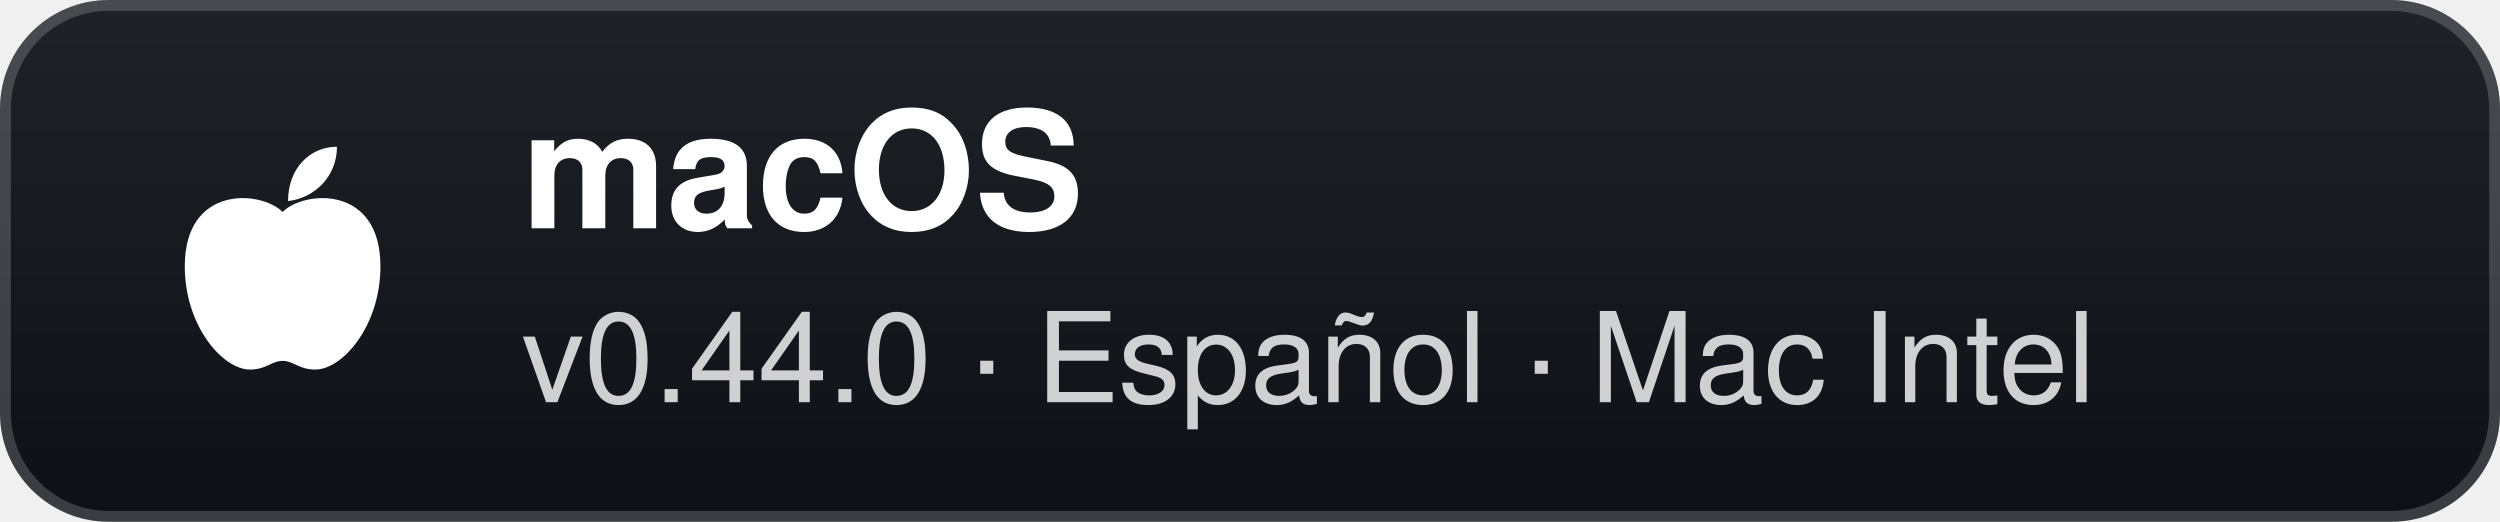
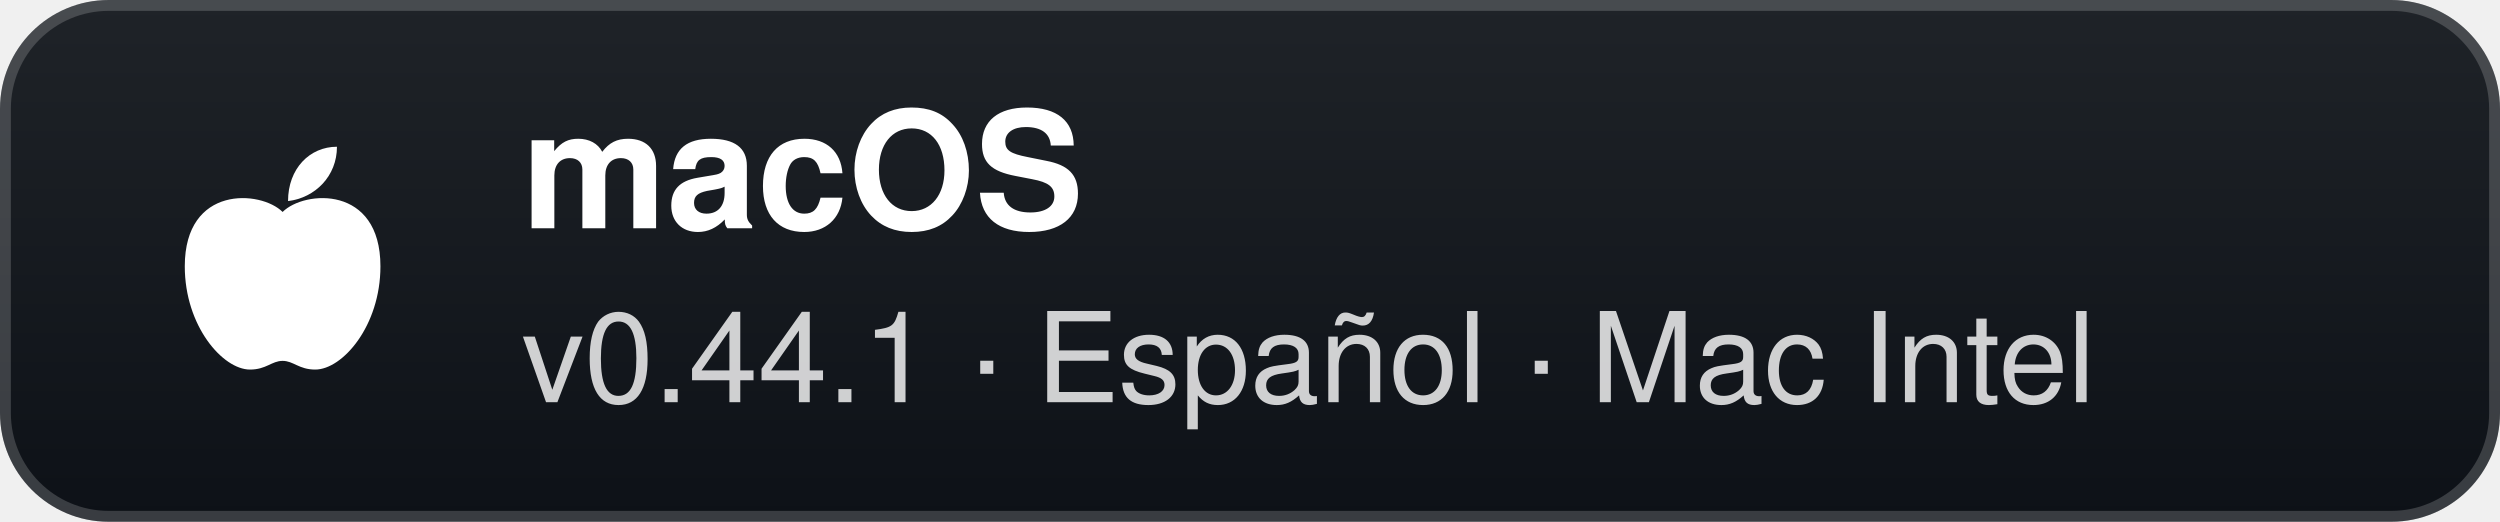
- <svg xmlns="http://www.w3.org/2000/svg" width="230" height="48" viewBox="0 0 230 48" role="img" aria-label="macOS: v0.44.0 · Español · Mac Intel">
+ <svg xmlns="http://www.w3.org/2000/svg" width="230" height="48" viewBox="0 0 230 48" role="img" aria-label="macOS: v0.44.1 · Español · Mac Intel">
  <defs>
    <linearGradient id="g" x1="0" y1="0" x2="0" y2="1">
      <stop offset="0" stop-color="#1f2328" />
      <stop offset="1" stop-color="#0d1117" />
    </linearGradient>
  </defs>
  <rect width="230" height="48" rx="10" fill="url(#g)" />
  <rect x="0.5" y="0.5" width="229" height="47" rx="9.5" fill="none" stroke="#ffffff" stroke-opacity="0.18" />
  <g transform="translate(26 24)">
    <path d="M0 -4.5 C-2 -6.5 -9 -7 -9 0.5 C-9 6 -5.5 10 -3 10 C-1.5 10 -1 9.2 0 9.2 C1 9.2 1.5 10 3 10 C5.5 10 9 6 9 0.5 C9 -7 2 -6.5 0 -4.5 Z" fill="#fff" />
    <path d="M0.5 -5.5 C0.5 -8.5 2.5 -10.5 5 -10.5 C5 -7.8 3 -5.8 0.5 -5.5 Z" fill="#fff" />
  </g>
  <text x="48" y="21" fill="#ffffff" font-family="'Segoe UI',-apple-system,BlinkMacSystemFont,Helvetica,Arial,sans-serif" font-size="15" font-weight="700">macOS</text>
-   <text x="48" y="37" fill="#ffffff" fill-opacity="0.8" font-family="'Segoe UI',-apple-system,BlinkMacSystemFont,Helvetica,Arial,sans-serif" font-size="11.5">v0.44.0 · Español · Mac Intel</text>
+   <text x="48" y="37" fill="#ffffff" fill-opacity="0.8" font-family="'Segoe UI',-apple-system,BlinkMacSystemFont,Helvetica,Arial,sans-serif" font-size="11.5">v0.44.1 · Español · Mac Intel</text>
</svg>
